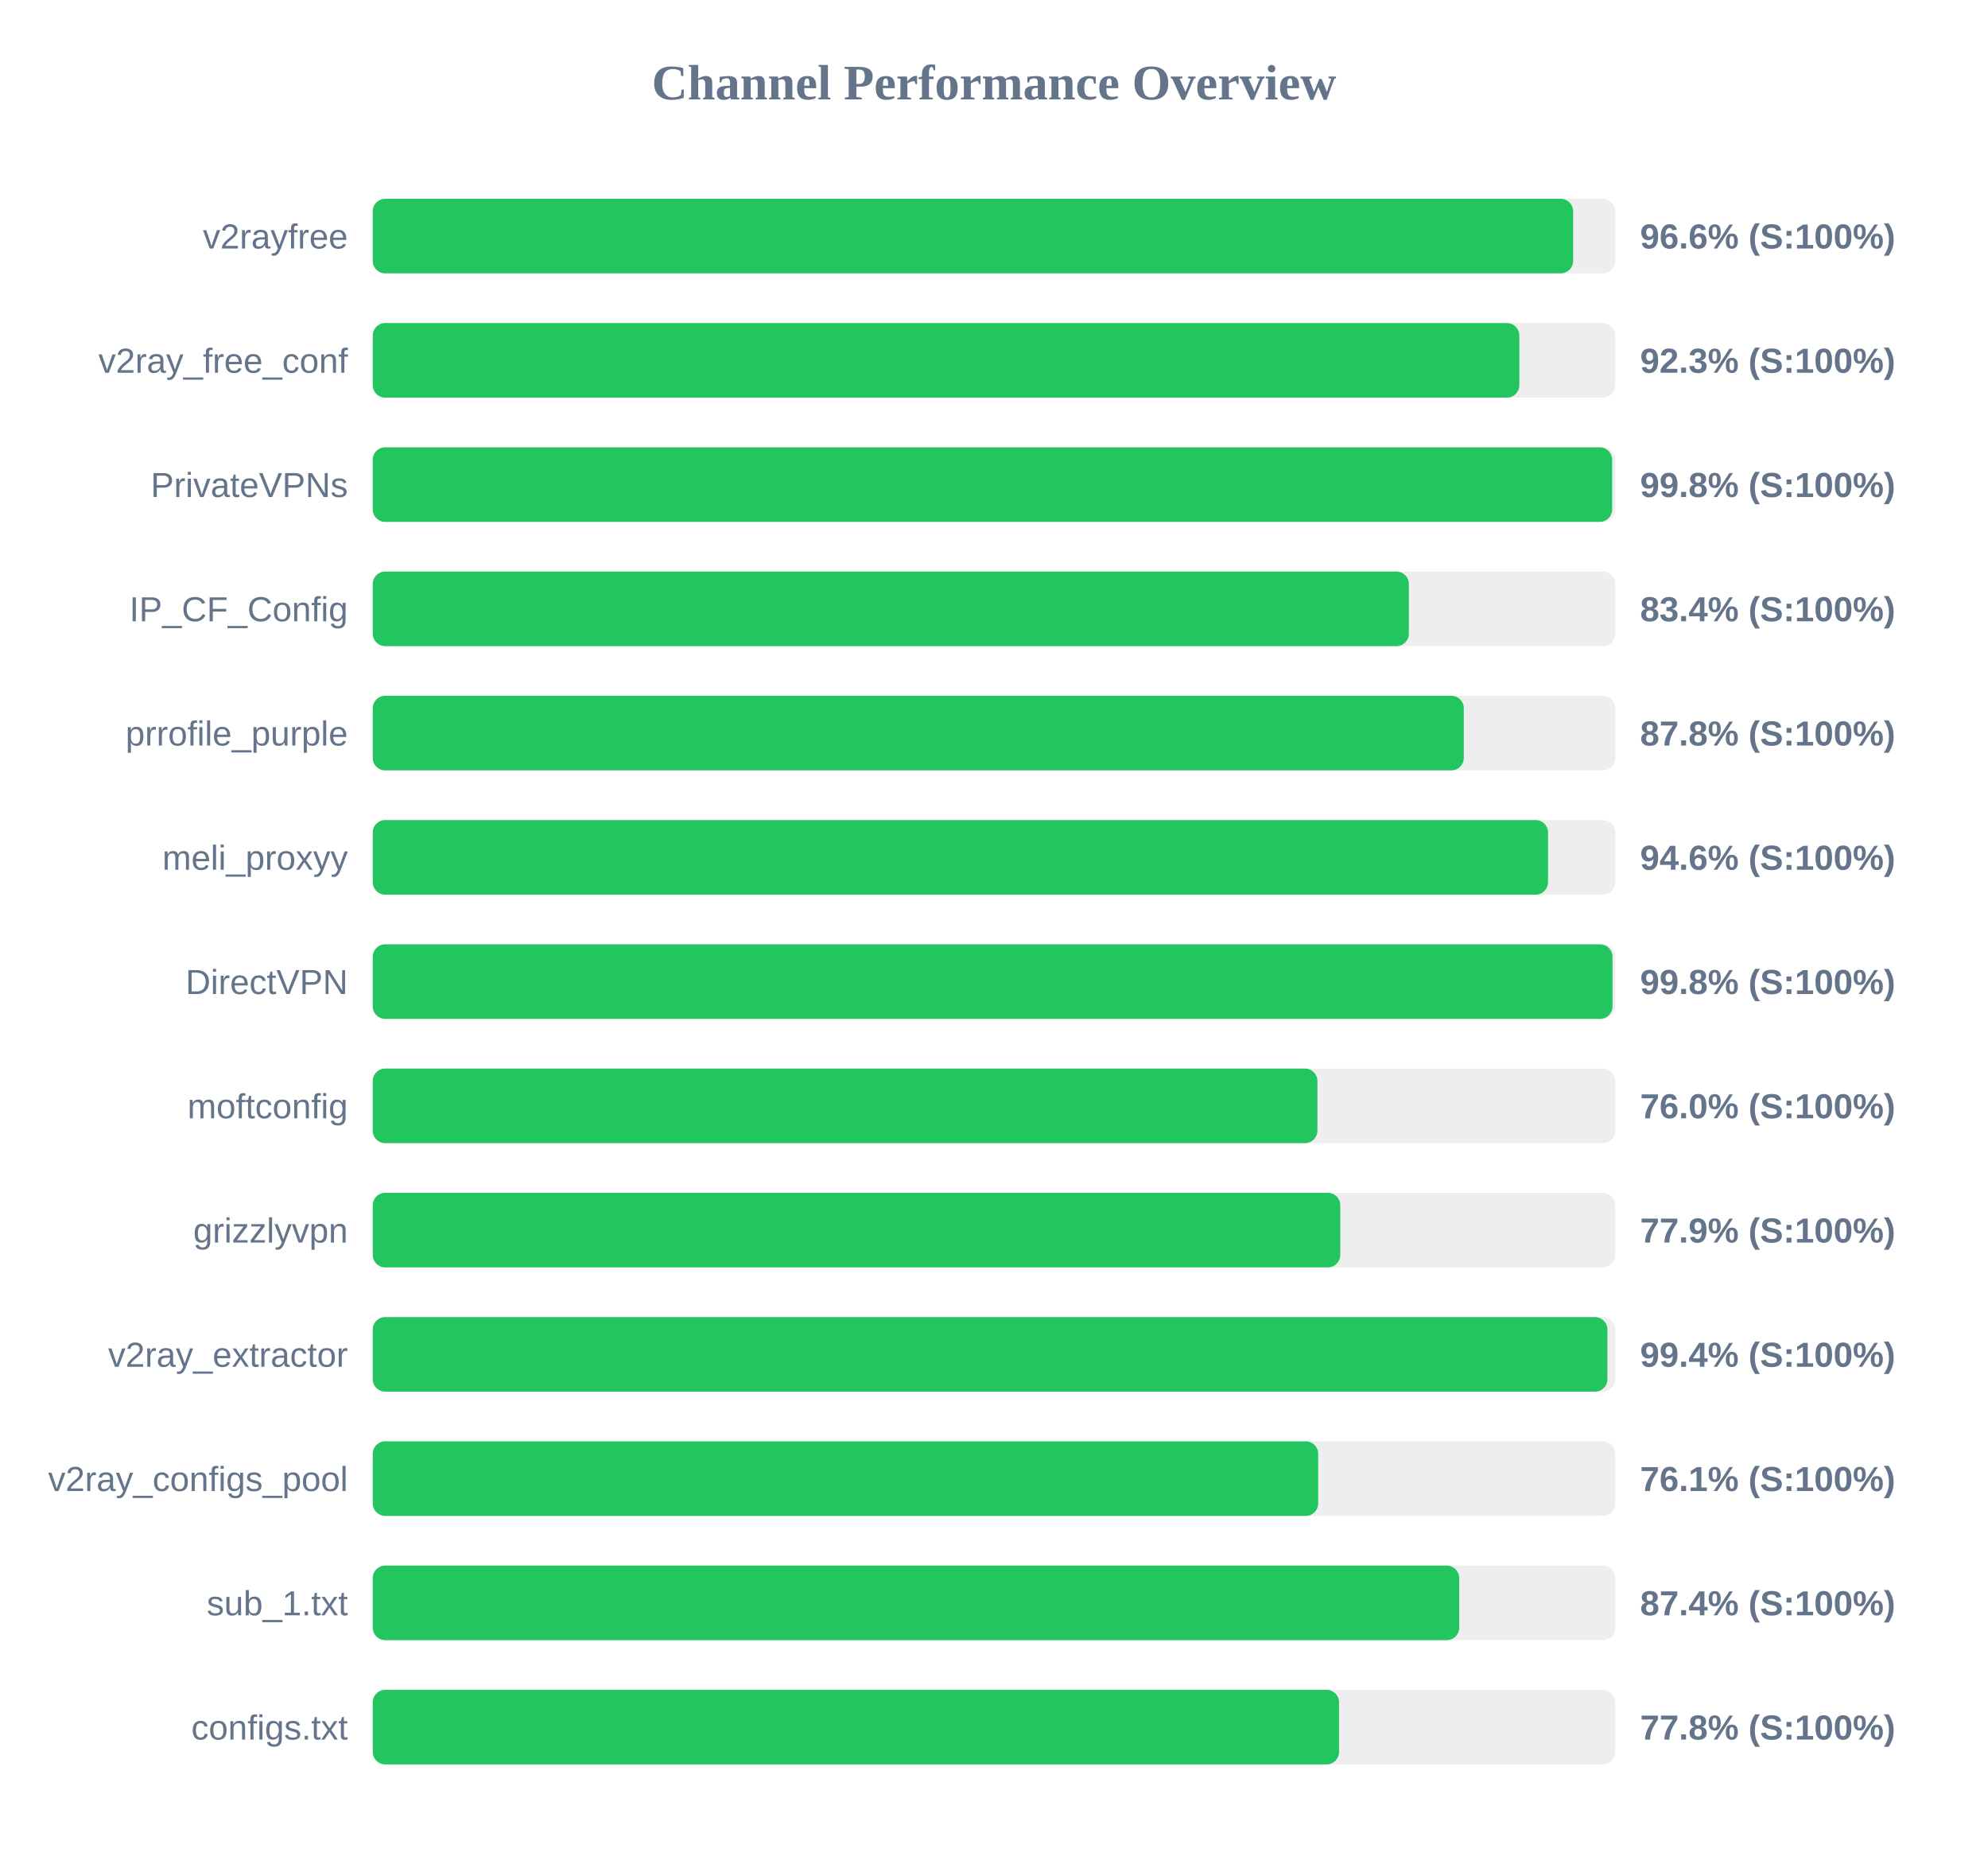
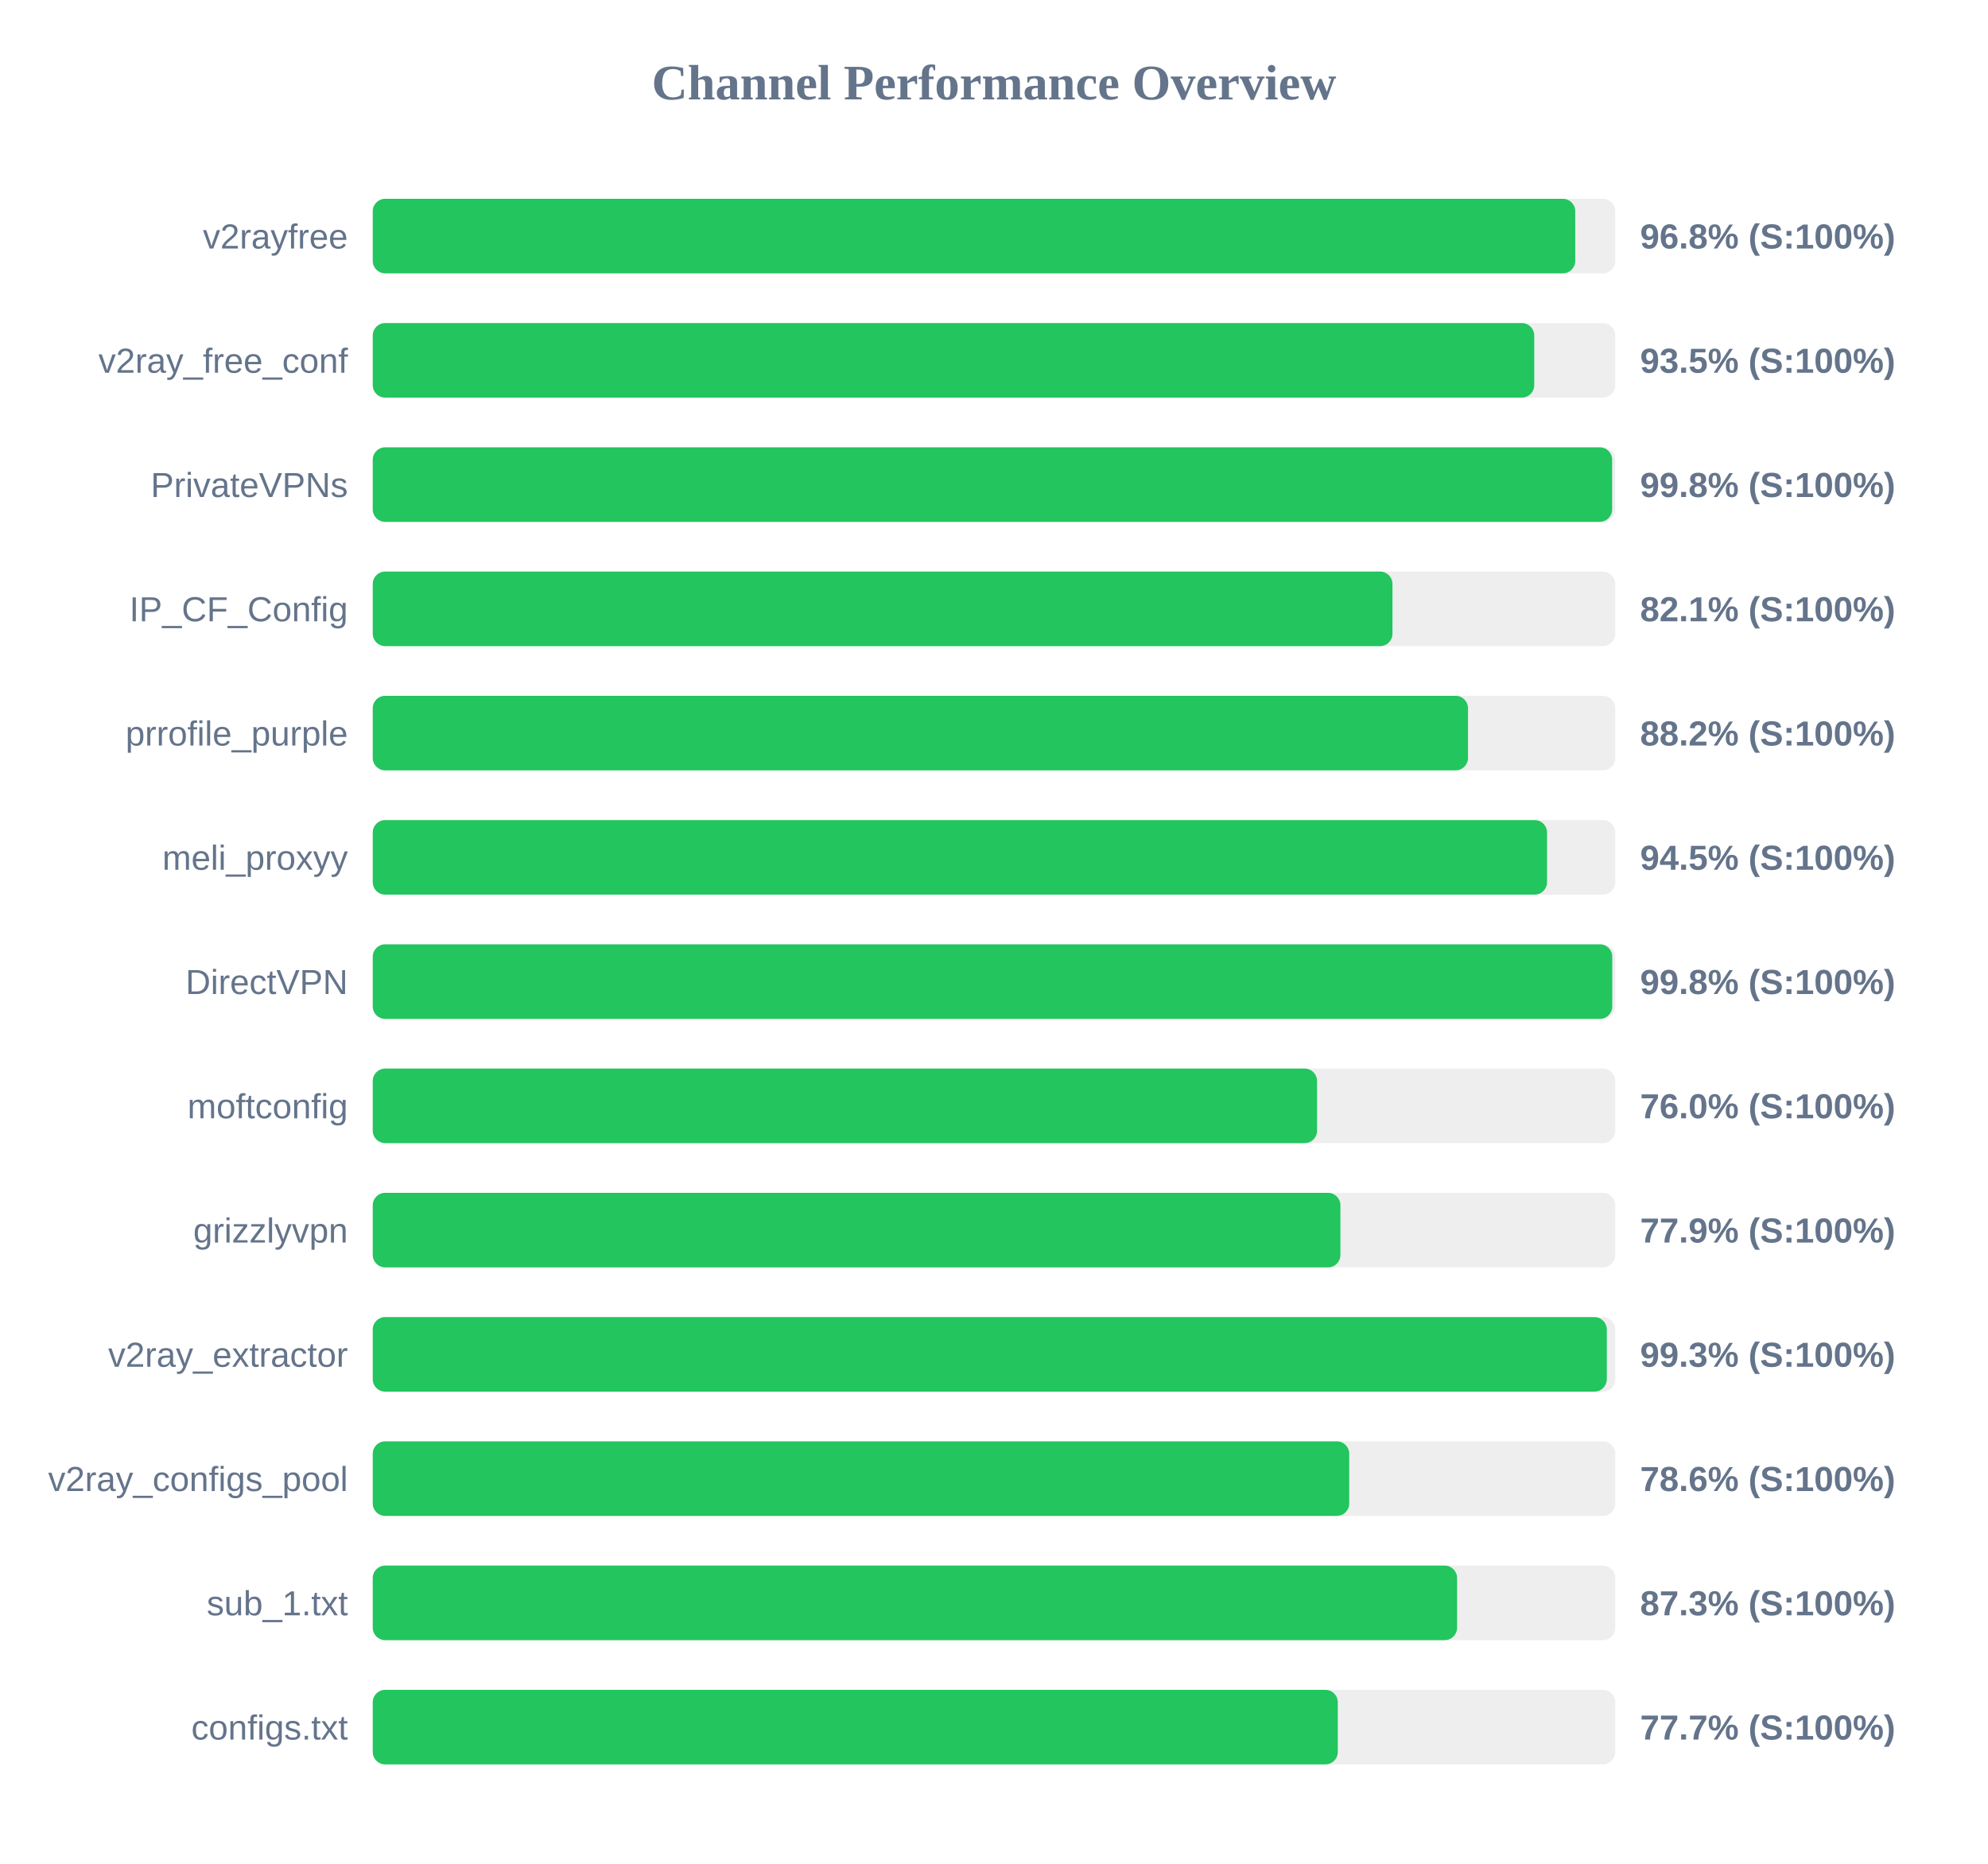
<svg xmlns="http://www.w3.org/2000/svg" width="800" height="750" version="1.1">
  <style>
        .row { font: 14px Arial; fill: #64748b; }
        .score { font: bold 14px Arial; fill: #64748b; }
    </style>
  <text x="400" y="40" text-anchor="middle" font-size="20px" font-weight="bold" fill="#64748b">Channel Performance Overview</text>
  <rect x="150" y="80" width="500" height="30" fill="#eee" rx="5" />
-   <rect x="150" y="80" width="483.05" height="30" fill="#22c55e" rx="5" />
+   <rect x="150" y="80" width="483.9" height="30" fill="#22c55e" rx="5" />
  <text x="140" y="100" text-anchor="end" class="row">v2rayfree</text>
-   <text x="660" y="100" text-anchor="start" class="score">96.6% (S:100%)</text>
+   <text x="660" y="100" text-anchor="start" class="score">96.8% (S:100%)</text>
  <rect x="150" y="130" width="500" height="30" fill="#eee" rx="5" />
-   <rect x="150" y="130" width="461.4" height="30" fill="#22c55e" rx="5" />
+   <rect x="150" y="130" width="467.4" height="30" fill="#22c55e" rx="5" />
  <text x="140" y="150" text-anchor="end" class="row">v2ray_free_conf</text>
-   <text x="660" y="150" text-anchor="start" class="score">92.3% (S:100%)</text>
+   <text x="660" y="150" text-anchor="start" class="score">93.5% (S:100%)</text>
  <rect x="150" y="180" width="500" height="30" fill="#eee" rx="5" />
  <rect x="150" y="180" width="498.75" height="30" fill="#22c55e" rx="5" />
  <text x="140" y="200" text-anchor="end" class="row">PrivateVPNs</text>
  <text x="660" y="200" text-anchor="start" class="score">99.8% (S:100%)</text>
  <rect x="150" y="230" width="500" height="30" fill="#eee" rx="5" />
-   <rect x="150" y="230" width="416.95" height="30" fill="#22c55e" rx="5" />
+   <rect x="150" y="230" width="410.35" height="30" fill="#22c55e" rx="5" />
  <text x="140" y="250" text-anchor="end" class="row">IP_CF_Config</text>
-   <text x="660" y="250" text-anchor="start" class="score">83.4% (S:100%)</text>
+   <text x="660" y="250" text-anchor="start" class="score">82.1% (S:100%)</text>
  <rect x="150" y="280" width="500" height="30" fill="#eee" rx="5" />
-   <rect x="150" y="280" width="439.05" height="30" fill="#22c55e" rx="5" />
+   <rect x="150" y="280" width="440.75" height="30" fill="#22c55e" rx="5" />
  <text x="140" y="300" text-anchor="end" class="row">prrofile_purple</text>
-   <text x="660" y="300" text-anchor="start" class="score">87.8% (S:100%)</text>
+   <text x="660" y="300" text-anchor="start" class="score">88.2% (S:100%)</text>
  <rect x="150" y="330" width="500" height="30" fill="#eee" rx="5" />
-   <rect x="150" y="330" width="472.95" height="30" fill="#22c55e" rx="5" />
+   <rect x="150" y="330" width="472.55" height="30" fill="#22c55e" rx="5" />
  <text x="140" y="350" text-anchor="end" class="row">meli_proxyy</text>
-   <text x="660" y="350" text-anchor="start" class="score">94.6% (S:100%)</text>
+   <text x="660" y="350" text-anchor="start" class="score">94.5% (S:100%)</text>
  <rect x="150" y="380" width="500" height="30" fill="#eee" rx="5" />
-   <rect x="150" y="380" width="498.9" height="30" fill="#22c55e" rx="5" />
+   <rect x="150" y="380" width="498.8" height="30" fill="#22c55e" rx="5" />
  <text x="140" y="400" text-anchor="end" class="row">DirectVPN</text>
  <text x="660" y="400" text-anchor="start" class="score">99.8% (S:100%)</text>
  <rect x="150" y="430" width="500" height="30" fill="#eee" rx="5" />
-   <rect x="150" y="430" width="380.15" height="30" fill="#22c55e" rx="5" />
+   <rect x="150" y="430" width="380.0" height="30" fill="#22c55e" rx="5" />
  <text x="140" y="450" text-anchor="end" class="row">moftconfig</text>
  <text x="660" y="450" text-anchor="start" class="score">76.0% (S:100%)</text>
  <rect x="150" y="480" width="500" height="30" fill="#eee" rx="5" />
-   <rect x="150" y="480" width="389.35" height="30" fill="#22c55e" rx="5" />
+   <rect x="150" y="480" width="389.4" height="30" fill="#22c55e" rx="5" />
  <text x="140" y="500" text-anchor="end" class="row">grizzlyvpn</text>
  <text x="660" y="500" text-anchor="start" class="score">77.9% (S:100%)</text>
  <rect x="150" y="530" width="500" height="30" fill="#eee" rx="5" />
-   <rect x="150" y="530" width="496.85" height="30" fill="#22c55e" rx="5" />
+   <rect x="150" y="530" width="496.6" height="30" fill="#22c55e" rx="5" />
  <text x="140" y="550" text-anchor="end" class="row">v2ray_extractor</text>
-   <text x="660" y="550" text-anchor="start" class="score">99.4% (S:100%)</text>
+   <text x="660" y="550" text-anchor="start" class="score">99.3% (S:100%)</text>
  <rect x="150" y="580" width="500" height="30" fill="#eee" rx="5" />
-   <rect x="150" y="580" width="380.45" height="30" fill="#22c55e" rx="5" />
+   <rect x="150" y="580" width="392.95" height="30" fill="#22c55e" rx="5" />
  <text x="140" y="600" text-anchor="end" class="row">v2ray_configs_pool</text>
-   <text x="660" y="600" text-anchor="start" class="score">76.1% (S:100%)</text>
+   <text x="660" y="600" text-anchor="start" class="score">78.6% (S:100%)</text>
  <rect x="150" y="630" width="500" height="30" fill="#eee" rx="5" />
-   <rect x="150" y="630" width="437.2" height="30" fill="#22c55e" rx="5" />
+   <rect x="150" y="630" width="436.35" height="30" fill="#22c55e" rx="5" />
  <text x="140" y="650" text-anchor="end" class="row">sub_1.txt</text>
-   <text x="660" y="650" text-anchor="start" class="score">87.4% (S:100%)</text>
+   <text x="660" y="650" text-anchor="start" class="score">87.3% (S:100%)</text>
  <rect x="150" y="680" width="500" height="30" fill="#eee" rx="5" />
-   <rect x="150" y="680" width="388.85" height="30" fill="#22c55e" rx="5" />
+   <rect x="150" y="680" width="388.35" height="30" fill="#22c55e" rx="5" />
  <text x="140" y="700" text-anchor="end" class="row">configs.txt</text>
-   <text x="660" y="700" text-anchor="start" class="score">77.8% (S:100%)</text>
+   <text x="660" y="700" text-anchor="start" class="score">77.7% (S:100%)</text>
</svg>
